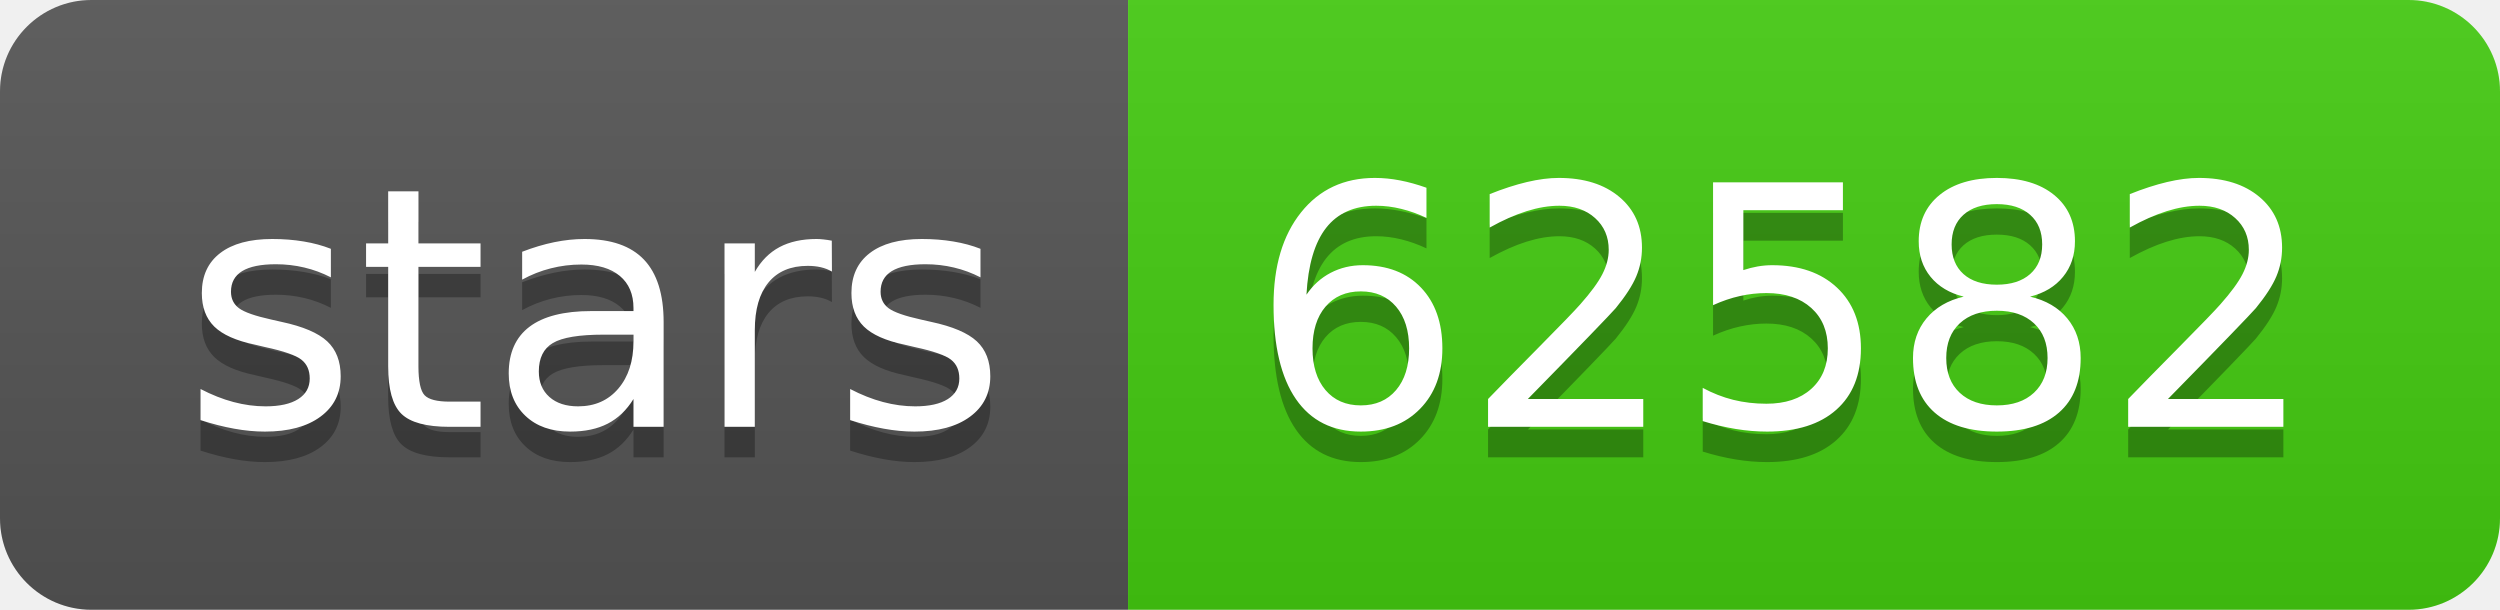
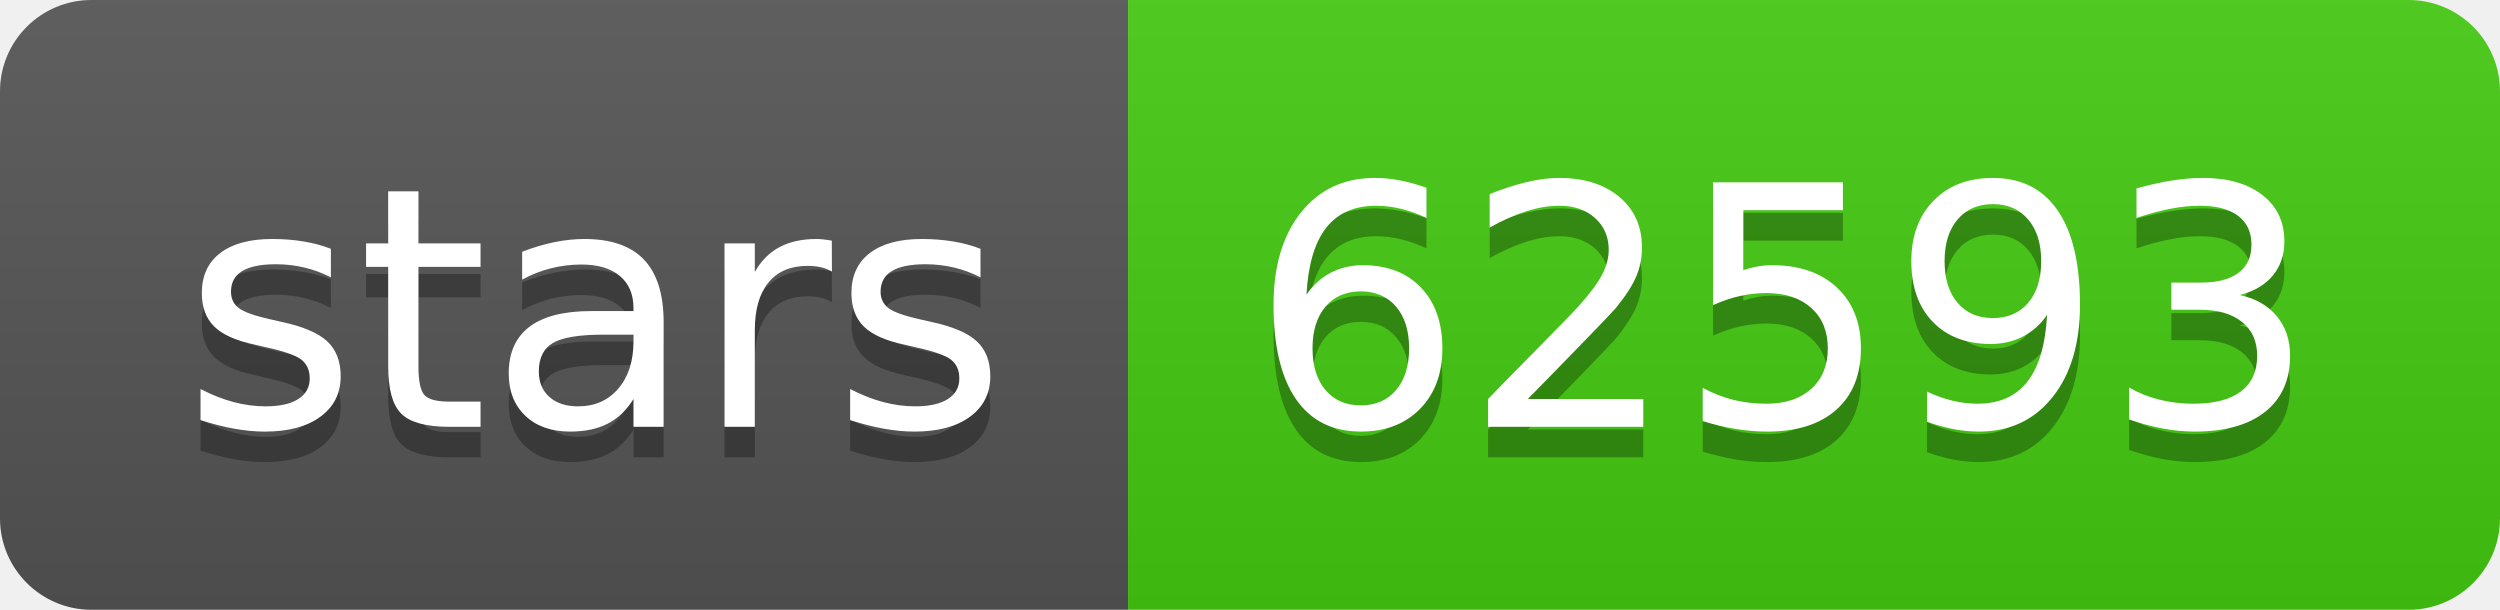
- <svg xmlns="http://www.w3.org/2000/svg" width="82" height="20" role="img" aria-label="stars: 62582">
+ <svg xmlns="http://www.w3.org/2000/svg" width="82" height="20" role="img" aria-label="stars: 62593">
  <linearGradient id="s" x2="0" y2="100%">
    <stop offset="0" stop-color="#bbb" stop-opacity=".1" />
    <stop offset="1" stop-opacity=".1" />
  </linearGradient>
  <clipPath id="r">
    <rect width="82" height="20" rx="3" fill="#fff" />
  </clipPath>
  <g clip-path="url(#r)">
    <rect width="37" height="20" fill="#555" />
    <rect x="37" width="45" height="20" fill="#4c1" />
    <rect width="82" height="20" fill="url(#s)" />
  </g>
  <g fill="#fff" text-anchor="middle" font-family="Verdana,Geneva,DejaVu Sans,sans-serif" text-rendering="geometricPrecision" font-size="110">
    <text aria-hidden="true" x="195" y="150" fill="#010101" fill-opacity=".3" transform="scale(.1)" textLength="270">stars</text>
    <text x="195" y="140" transform="scale(.1)" fill="#fff" textLength="270">stars</text>
-     <text aria-hidden="true" x="585" y="150" fill="#010101" fill-opacity=".3" transform="scale(.1)" textLength="350">62582</text>
-     <text x="585" y="140" transform="scale(.1)" fill="#fff" textLength="350">62582</text>
+     <text aria-hidden="true" x="585" y="150" fill="#010101" fill-opacity=".3" transform="scale(.1)" textLength="350">62593</text>
+     <text x="585" y="140" transform="scale(.1)" fill="#fff" textLength="350">62593</text>
  </g>
</svg>
